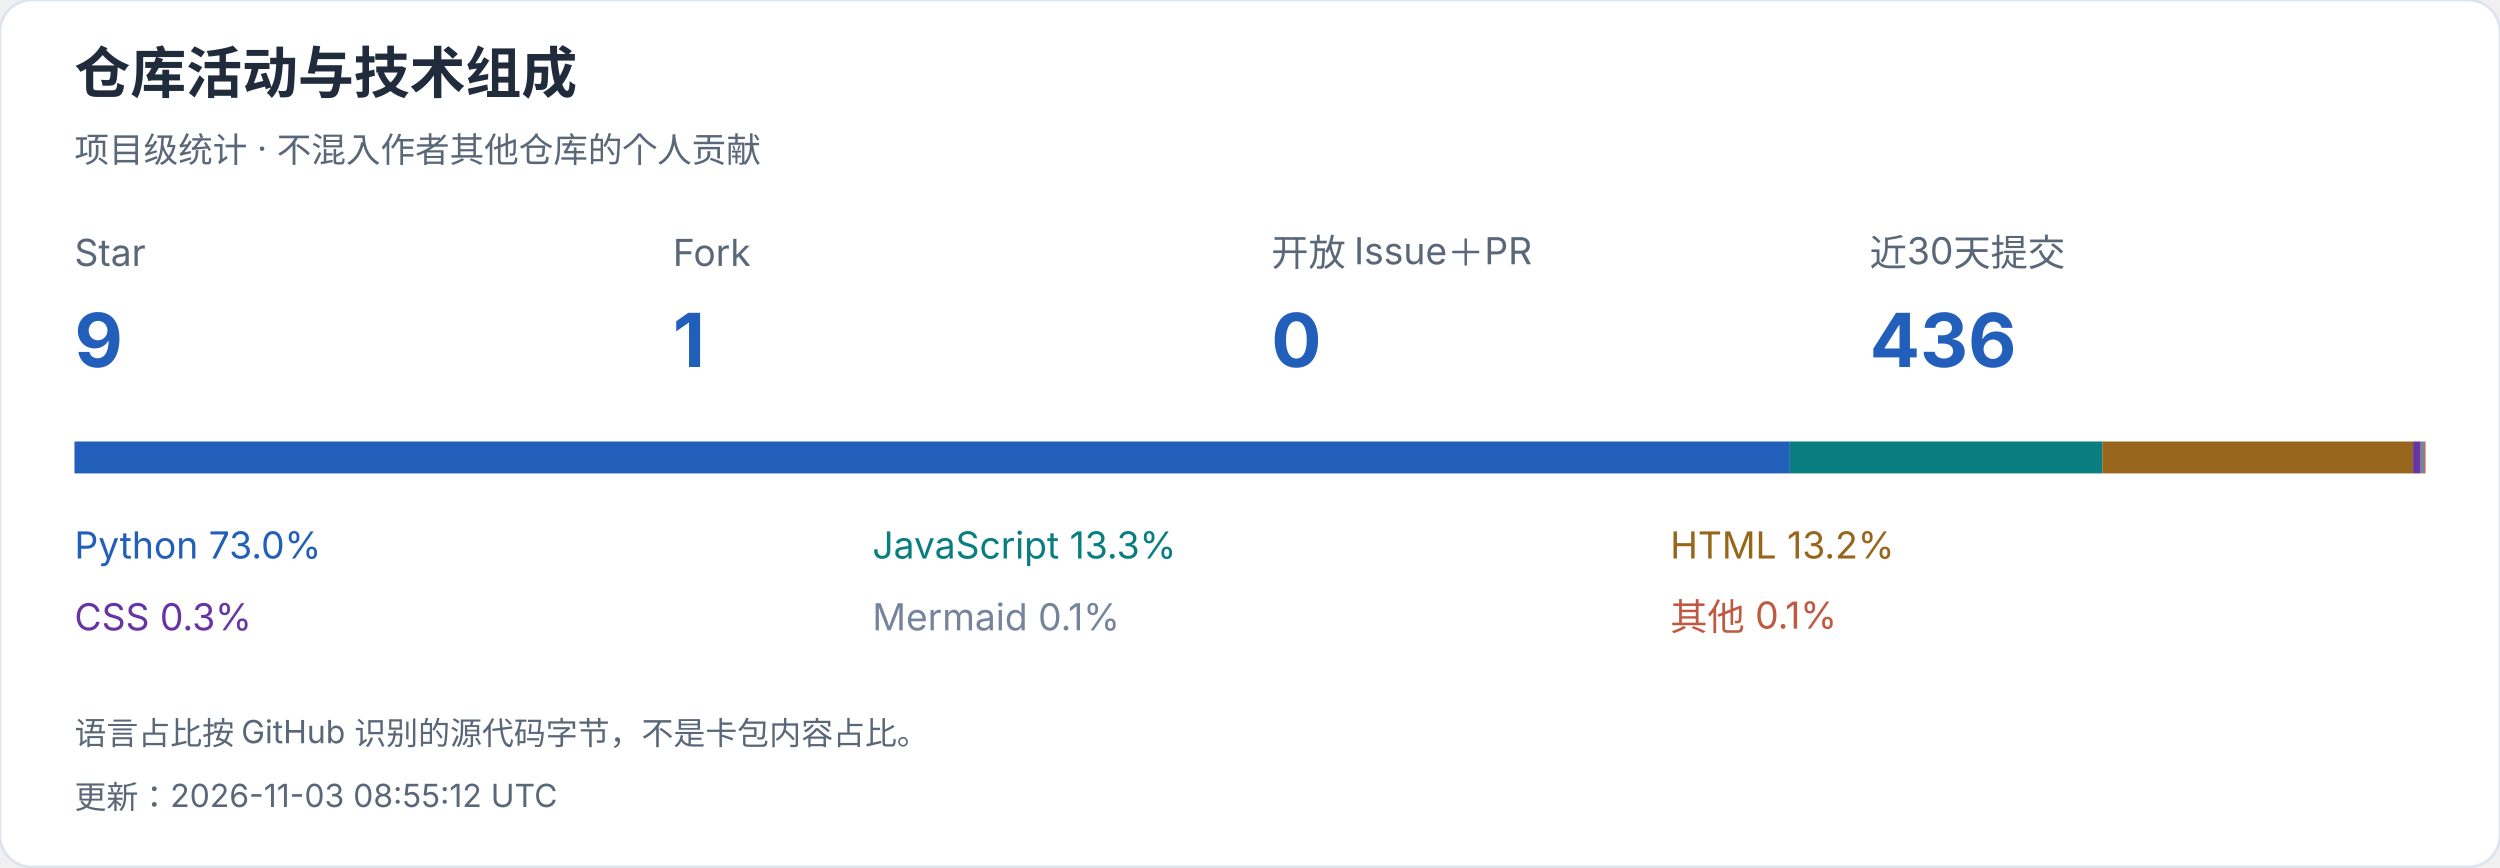
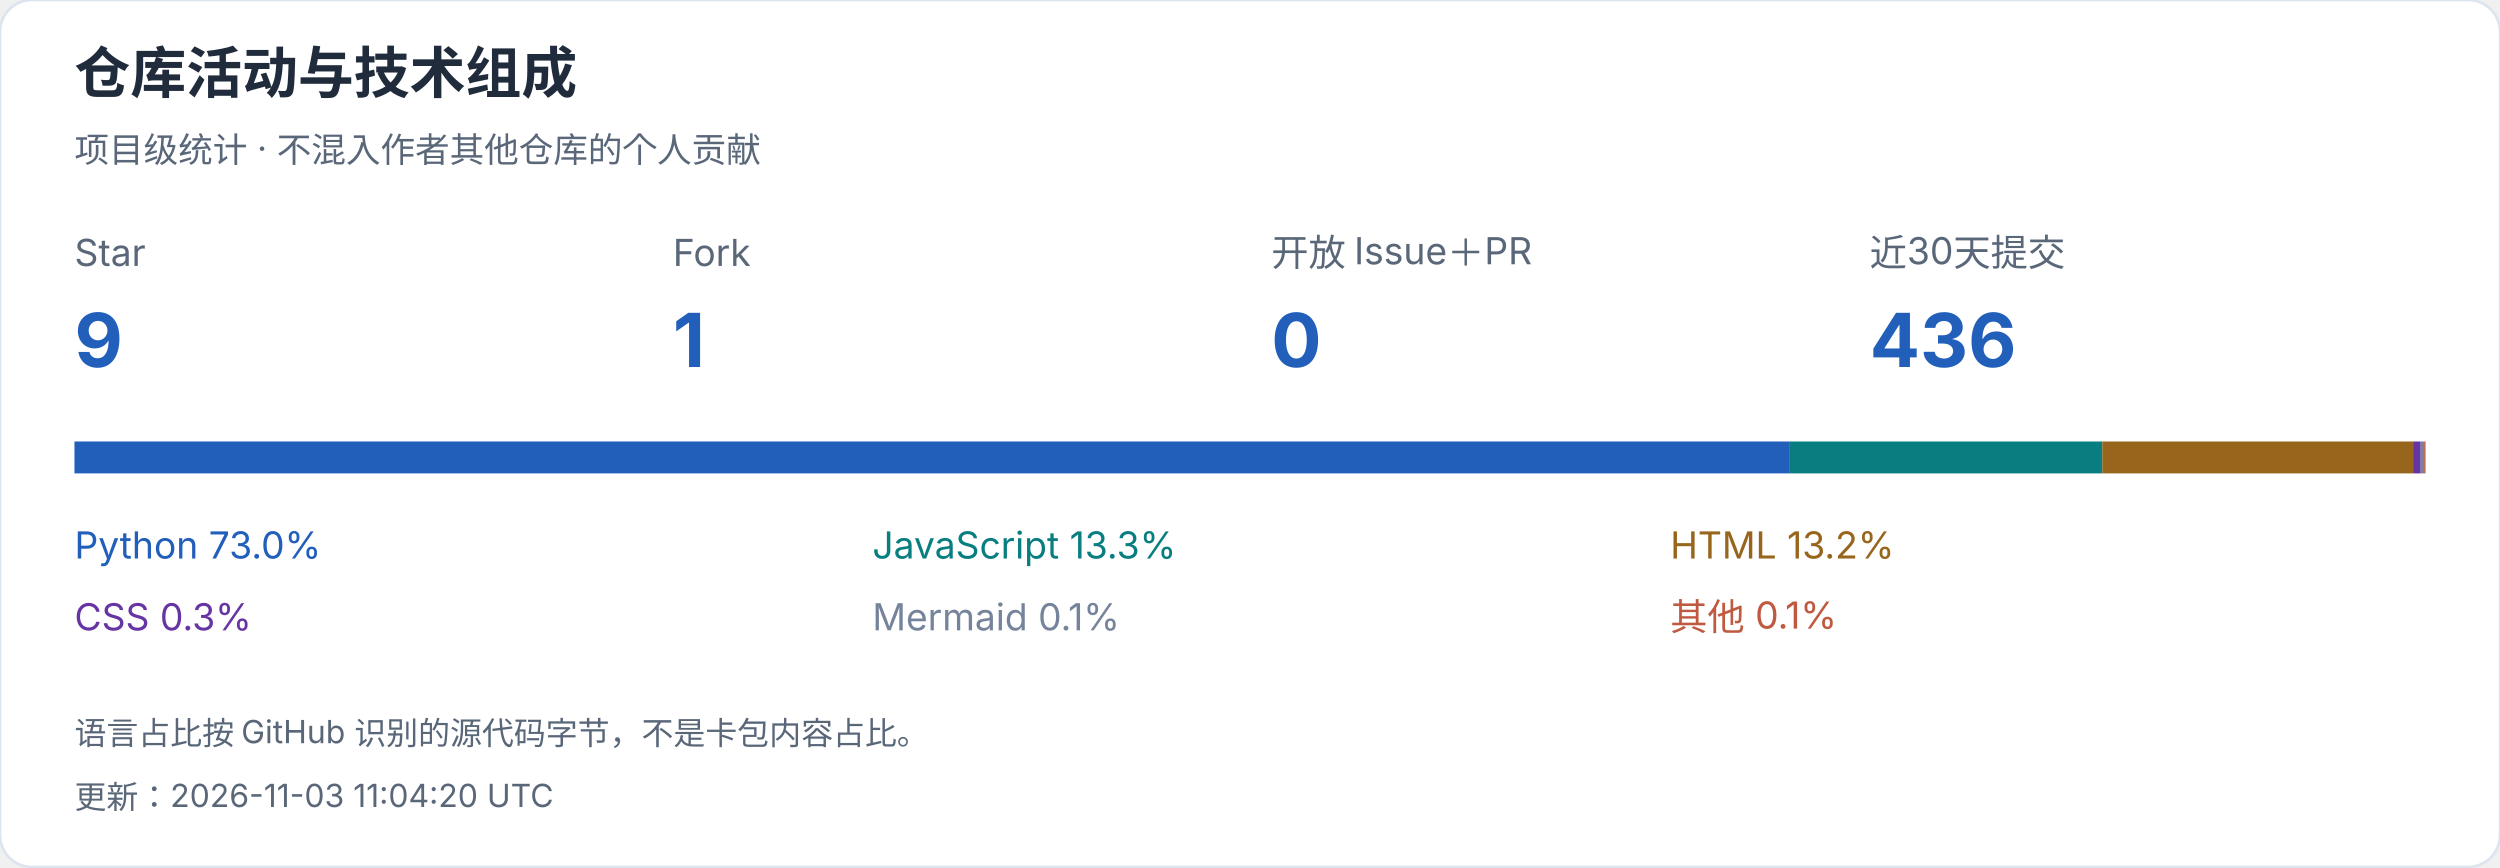
<svg xmlns="http://www.w3.org/2000/svg" width="940" height="326" viewBox="0 0 940 326" role="img" aria-label="仓库活动与技术组成">
  <style>text{font-family:-apple-system,BlinkMacSystemFont,"Segoe UI","PingFang SC","Microsoft YaHei",sans-serif;font-variant-numeric:tabular-nums}</style>
  <rect width="940" height="326" rx="12" fill="white" stroke="#dce4ef" />
  <text x="28" y="35" font-size="21" fill="#202b3c" font-weight="650" text-anchor="start">仓库活动与技术组成</text>
  <text x="28" y="61" font-size="13" fill="#596779" font-weight="400" text-anchor="start">项目级统计 · 不混入作者其他仓库的个人贡献</text>
  <text x="28" y="100" font-size="14" fill="#596779" font-weight="400" text-anchor="start">Star</text>
  <text x="28" y="138" font-size="28" fill="#215fbb" font-weight="650" text-anchor="start">9</text>
  <text x="253" y="100" font-size="14" fill="#596779" font-weight="400" text-anchor="start">Fork</text>
  <text x="253" y="138" font-size="28" fill="#215fbb" font-weight="650" text-anchor="start">1</text>
  <text x="478" y="100" font-size="14" fill="#596779" font-weight="400" text-anchor="start">开放 Issue＋PR</text>
  <text x="478" y="138" font-size="28" fill="#215fbb" font-weight="650" text-anchor="start">0</text>
  <text x="703" y="100" font-size="14" fill="#596779" font-weight="400" text-anchor="start">近30天提交</text>
  <text x="703" y="138" font-size="28" fill="#215fbb" font-weight="650" text-anchor="start">436</text>
  <rect x="28.000" y="166" width="644.991" height="12" fill="#215fbb" />
  <text x="28" y="210" font-size="14" fill="#215fbb" font-weight="400" text-anchor="start">Python  73.0%</text>
  <rect x="672.991" y="166" width="117.473" height="12" fill="#087e80" />
  <text x="328" y="210" font-size="14" fill="#087e80" font-weight="400" text-anchor="start">JavaScript  13.3%</text>
  <rect x="790.463" y="166" width="116.862" height="12" fill="#97651b" />
  <text x="628" y="210" font-size="14" fill="#97651b" font-weight="400" text-anchor="start">HTML  13.2%</text>
  <rect x="907.325" y="166" width="2.867" height="12" fill="#6634a3" />
  <text x="28" y="237" font-size="14" fill="#6634a3" font-weight="400" text-anchor="start">CSS  0.3%</text>
  <rect x="910.192" y="166" width="1.278" height="12" fill="#75849b" />
  <text x="328" y="237" font-size="14" fill="#75849b" font-weight="400" text-anchor="start">Mermaid  0.1%</text>
  <rect x="911.469" y="166" width="0.531" height="12" fill="#bf5a40" />
  <text x="628" y="237" font-size="14" fill="#bf5a40" font-weight="400" text-anchor="start">其他  0.1%</text>
  <text x="28" y="280" font-size="12" fill="#596779" font-weight="400" text-anchor="start">语言占比按 GitHub 识别的源代码字节，不是卡包内容占比。</text>
-   <text x="28" y="304" font-size="12" fill="#596779" font-weight="400" text-anchor="start">更新：2026-11-03 08:55:12 UTC</text>
+   <text x="28" y="304" font-size="12" fill="#596779" font-weight="400" text-anchor="start">更新：2026-11-03 11:04:20 UTC</text>
</svg>
